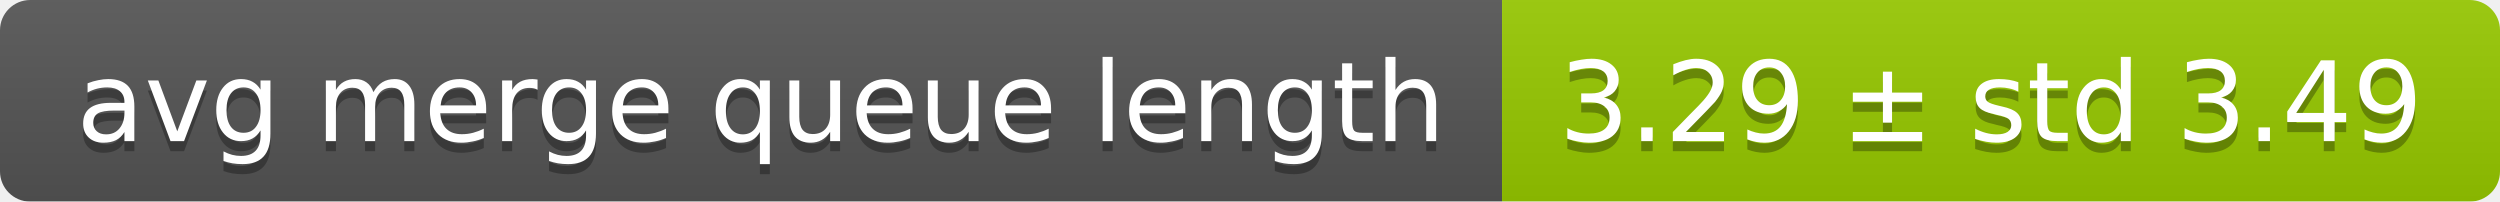
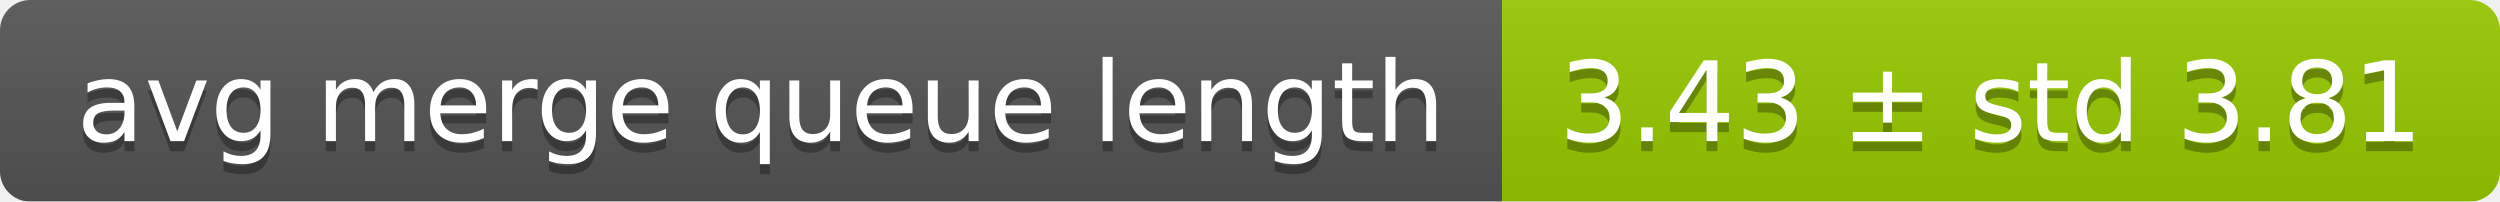
<svg xmlns="http://www.w3.org/2000/svg" width="248" height="20">
  <linearGradient id="smooth" x2="0" y2="100%">
    <stop offset="0" stop-color="#bbb" stop-opacity=".1" />
    <stop offset="1" stop-opacity=".1" />
  </linearGradient>
  <mask id="round">
    <rect width="248" height="20" rx="3" fill="#fff" />
  </mask>
  <g mask="url(#round)">
    <rect width="149" height="20" fill="#555" />
    <rect x="149" width="99" height="20" fill="#97ca00" />
    <rect width="248" height="20" fill="url(#smooth)" />
  </g>
  <g fill="#fff" text-anchor="middle" font-family="DejaVu Sans,Verdana,Geneva,sans-serif" font-size="11">
    <text x="75.5" y="15" fill="#010101" fill-opacity=".3">avg merge queue length</text>
    <text x="75.5" y="14">avg merge queue length</text>
-     <text x="197.5" y="15" fill="#010101" fill-opacity=".3">3.29 ± std 3.49</text>
-     <text x="197.5" y="14">3.29 ± std 3.49</text>
+     <text x="197.5" y="15" fill="#010101" fill-opacity=".3">3.43 ± std 3.81</text>
+     <text x="197.5" y="14">3.43 ± std 3.81</text>
  </g>
</svg>
